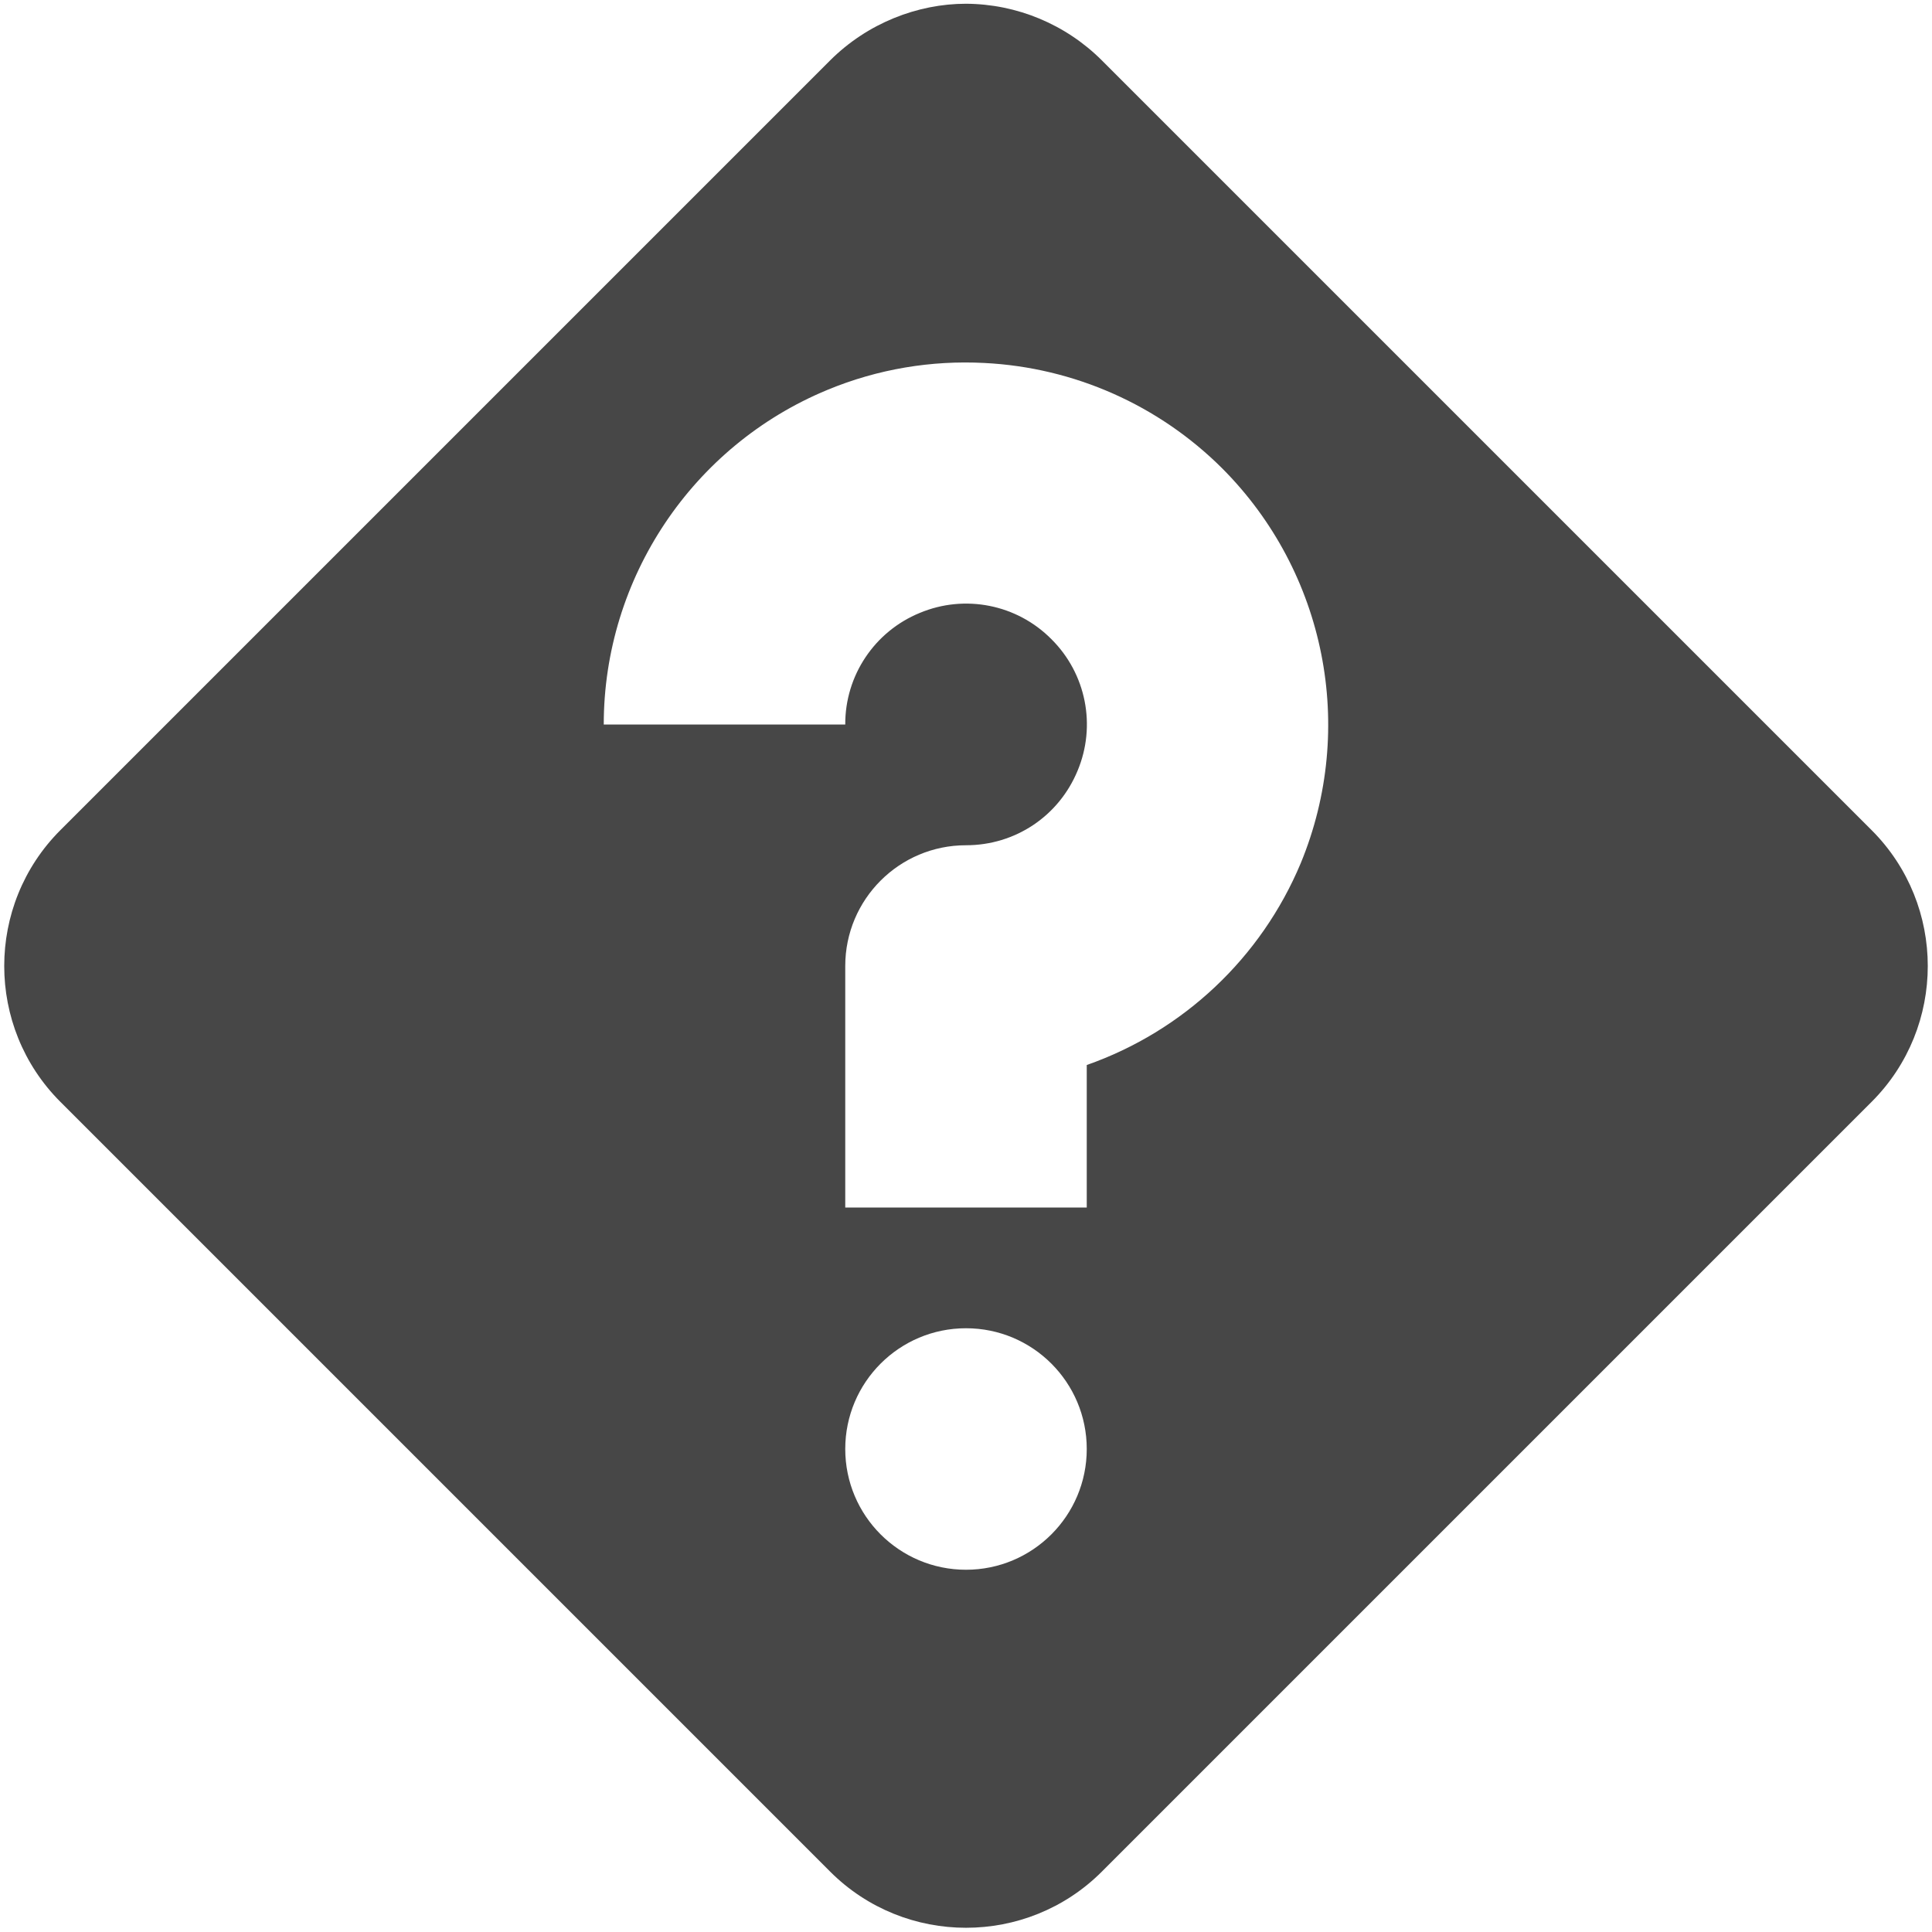
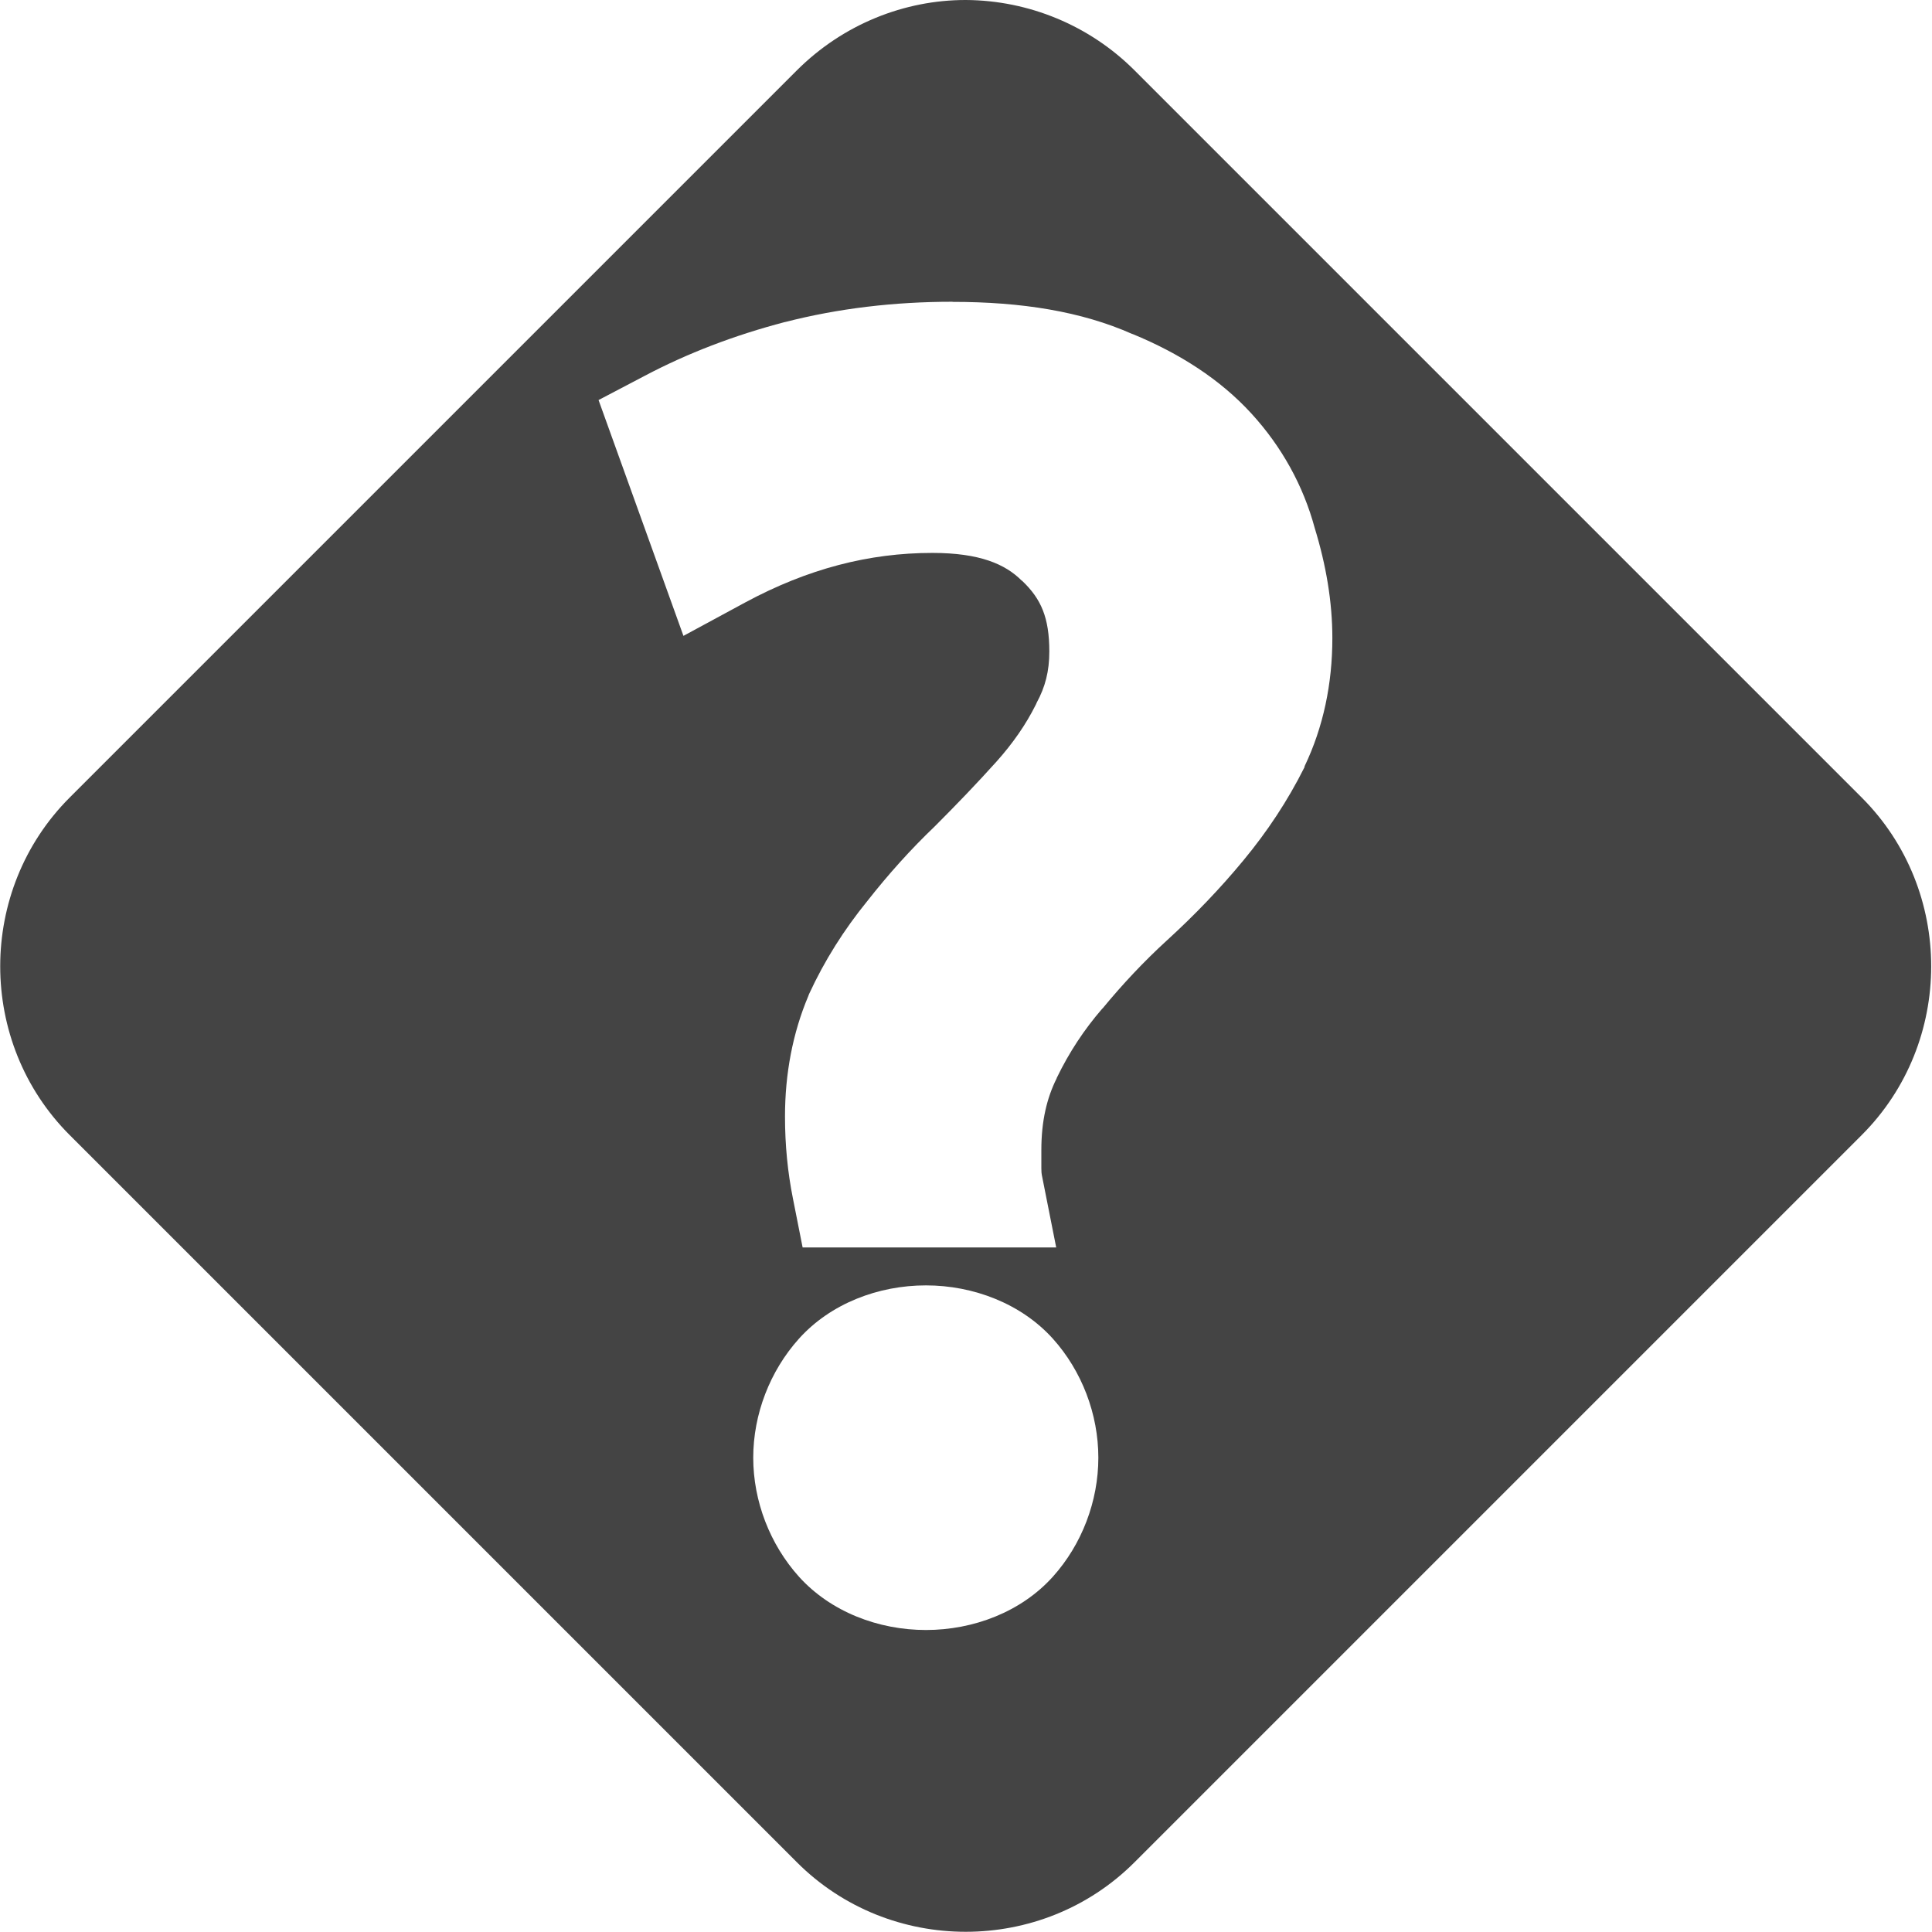
- <svg xmlns="http://www.w3.org/2000/svg" width="16" height="16">
-   <path d="M8 .031c-.4 0-.815.16-1.125.469L.5 6.875c-.62.62-.62 1.63 0 2.25L6.875 15.5c.62.62 1.63.62 2.25 0L15.5 9.125c.62-.62.62-1.63 0-2.25L9.125.5A1.604 1.604 0 008 .031zm.152 2.975a3.001 3.001 0 011.97.873 3.006 3.006 0 01.65 3.27A2.998 2.998 0 019 8.82V10H7V8a1 1 0 011-1c.407 0 .768-.24.924-.617a.994.994 0 00-.217-1.09.994.994 0 00-1.09-.217A.994.994 0 007 6H5c0-1.21.733-2.308 1.852-2.771.419-.174.864-.246 1.3-.223zM8 11a1 1 0 011 1 1 1 0 01-1 1 1 1 0 01-1-1 1 1 0 011-1z" style="marker:none" color="#bebebe" overflow="visible" fill="#474747" />
+ <svg xmlns="http://www.w3.org/2000/svg" height="16" width="16">
+   <path d="m7.996 0c-.504 0-1.012.199-1.396.582l-6.023 6.023c-.767.767-.767 2.028 0 2.795l6.023 6.023c.767.767 2.028.767 2.795 0l6.023-6.023c.767-.767.767-2.028 0-2.795l-6.023-6.023c-.37-.37-.873-.579-1.396-.582zm-.107 2.5c.572 0 1.067.079 1.488.266h.002c.389.16.726.376.984.658.251.274.43.597.525.949.094.306.146.611.146.912 0 .378-.075.737-.23 1.061v.004l-.002.006c-.137.274-.307.531-.506.771-.191.231-.402.451-.631.66-.196.179-.371.367-.531.561l-.004.004-.004.004c-.146.169-.271.357-.373.568l-.002.004v.002c-.082.164-.127.355-.127.594v.152c0 .028.002.046.004.055l.119.6h-2.1l-.08-.404c-.044-.219-.066-.446-.066-.68 0-.353.063-.69.193-.998l.002-.006.004-.01c.128-.278.29-.534.482-.77.175-.223.362-.431.559-.619.179-.179.35-.357.51-.535.139-.155.246-.311.326-.471l.004-.008.004-.01c.071-.13.105-.261.105-.424 0-.281-.068-.435-.221-.582l-.004-.004-.004-.002c-.136-.136-.347-.229-.74-.229-.524 0-1.031.131-1.549.41l-.512.277-.703-1.953.383-.201c.352-.186.74-.335 1.16-.445h.002c.44-.113.903-.168 1.385-.168zm-.221 8.145c.394 0 .789.151 1.051.441.241.268.377.626.377.986 0 .36-.136.718-.377.986-.262.291-.657.441-1.051.441-.394 0-.789-.151-1.051-.441-.241-.268-.379-.626-.379-.986 0-.36.138-.718.379-.986.262-.291.657-.441 1.051-.441z" fill="#444" />
</svg>
